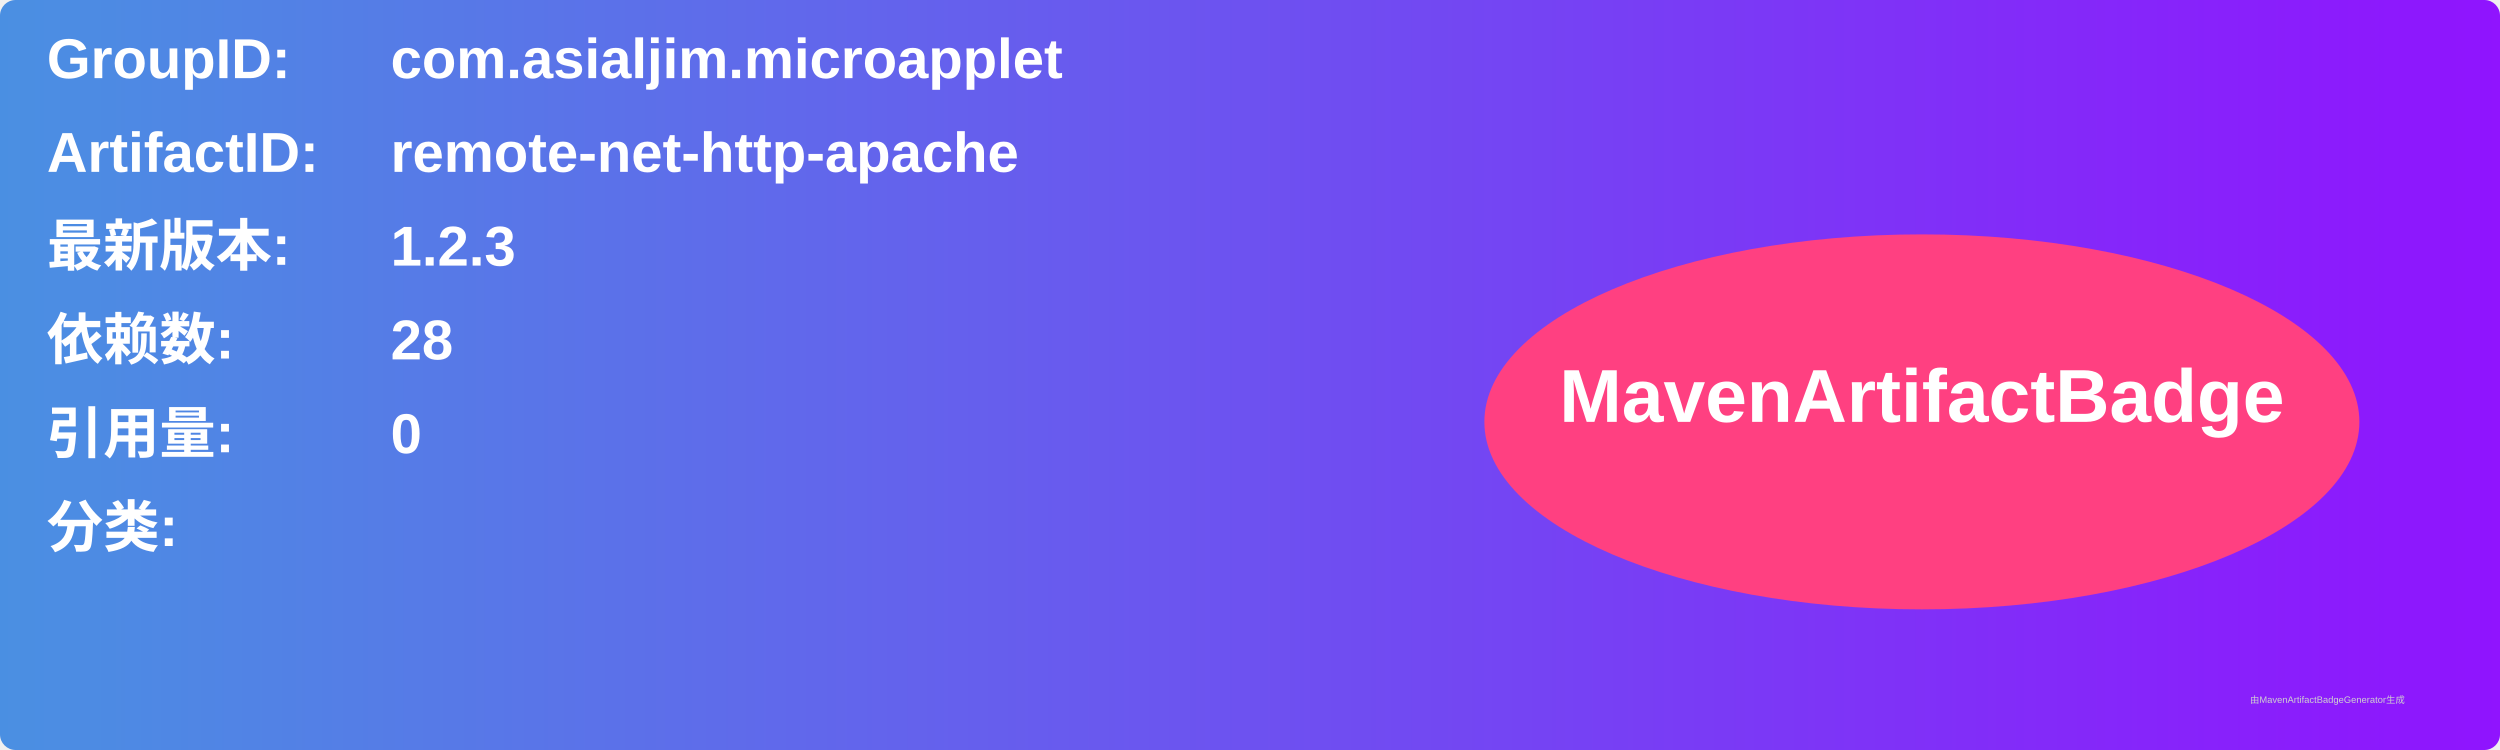
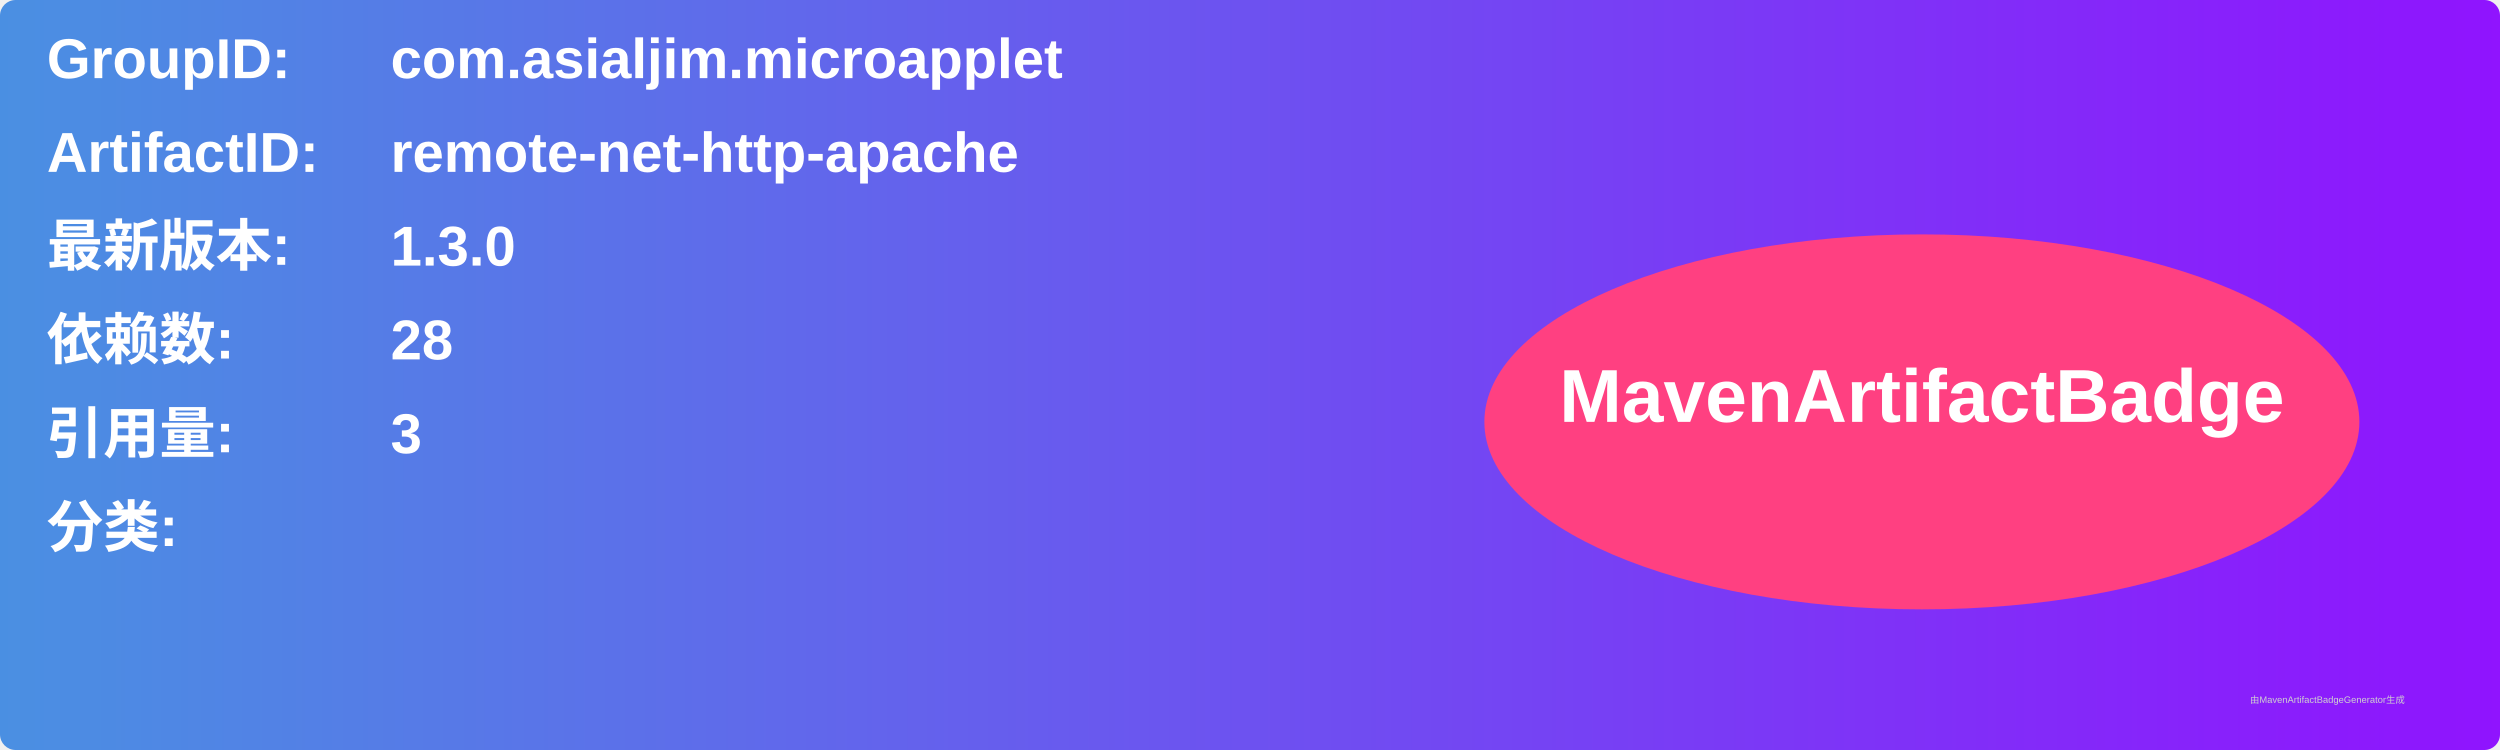
<svg xmlns="http://www.w3.org/2000/svg" width="800" height="240" viewBox="0 0 800 240">
  <linearGradient id="grad" x1="0%" y1="0%" x2="100%" y2="0%">
    <stop offset="0%" stop-color="#4a90e2" />
    <stop offset="100%" stop-color="#9013fe" />
  </linearGradient>
  <rect width="100%" height="100%" rx="5" ry="5" fill="url(#grad)" />
  <g transform="translate(15, 15)">
    <text x="0" y="10" font-family="Arial" font-size="18" fill="white" font-weight="bold" width="260">GroupID:</text>
    <text x="110" y="10" font-family="Arial" font-size="18" fill="white" font-weight="bold" width="460">com.asialjim.microapplet</text>
    <text x="0" y="40" font-family="Arial" font-size="18" fill="white" font-weight="bold" width="260">ArtifactID:</text>
    <text x="110" y="40" font-family="Arial" font-size="18" fill="white" font-weight="bold" width="460">remote-net-http-apache</text>
    <text x="0" y="70" font-family="Arial" font-size="18" fill="white" font-weight="bold">最新版本:</text>
    <text x="110" y="70" font-family="Arial" font-size="18" fill="white" font-weight="bold">
-       <tspan font-weight="bold">1.2.3</tspan>
+       <tspan font-weight="bold">1.3.0</tspan>
    </text>
    <text x="0" y="100" font-family="Arial" font-size="18" fill="white" font-weight="bold">依赖数: </text>
    <text x="110" y="100" font-family="Arial" font-size="18" fill="white">
      <tspan font-weight="bold">28</tspan>
    </text>
    <text x="0" y="130" font-family="Arial" font-size="18" fill="white" font-weight="bold">引用量: </text>
    <text x="110" y="130" font-family="Arial" font-size="18" fill="white">
-       <tspan font-weight="bold">0</tspan>
+       <tspan font-weight="bold">3</tspan>
    </text>
    <text x="0" y="160" font-family="Arial" font-size="18" fill="white" font-weight="bold">分类:</text>
    <text x="10" y="190" font-family="Arial" font-size="10" fill="white">
      <tspan font-weight="bold" />
    </text>
    <ellipse cx="600" cy="120" rx="140" ry="60" fill="#ff4081" />
    <text x="600" y="120" text-anchor="middle" font-family="Arial" font-size="24" fill="white" font-weight="bold">MavenArtifactBadge</text>
  </g>
  <text x="720" y="225" font-family="Arial" font-size="3" fill="#d0d0d0">由MavenArtifactBadgeGenerator生成</text>
</svg>
